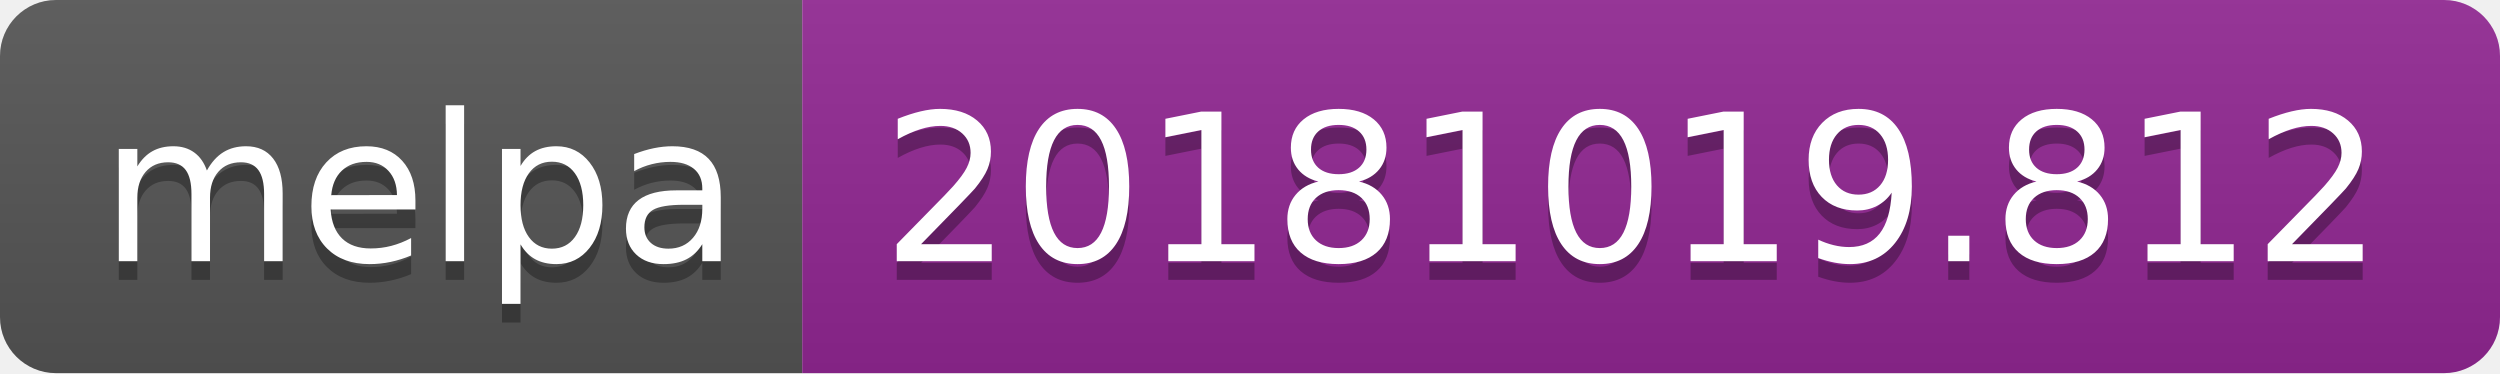
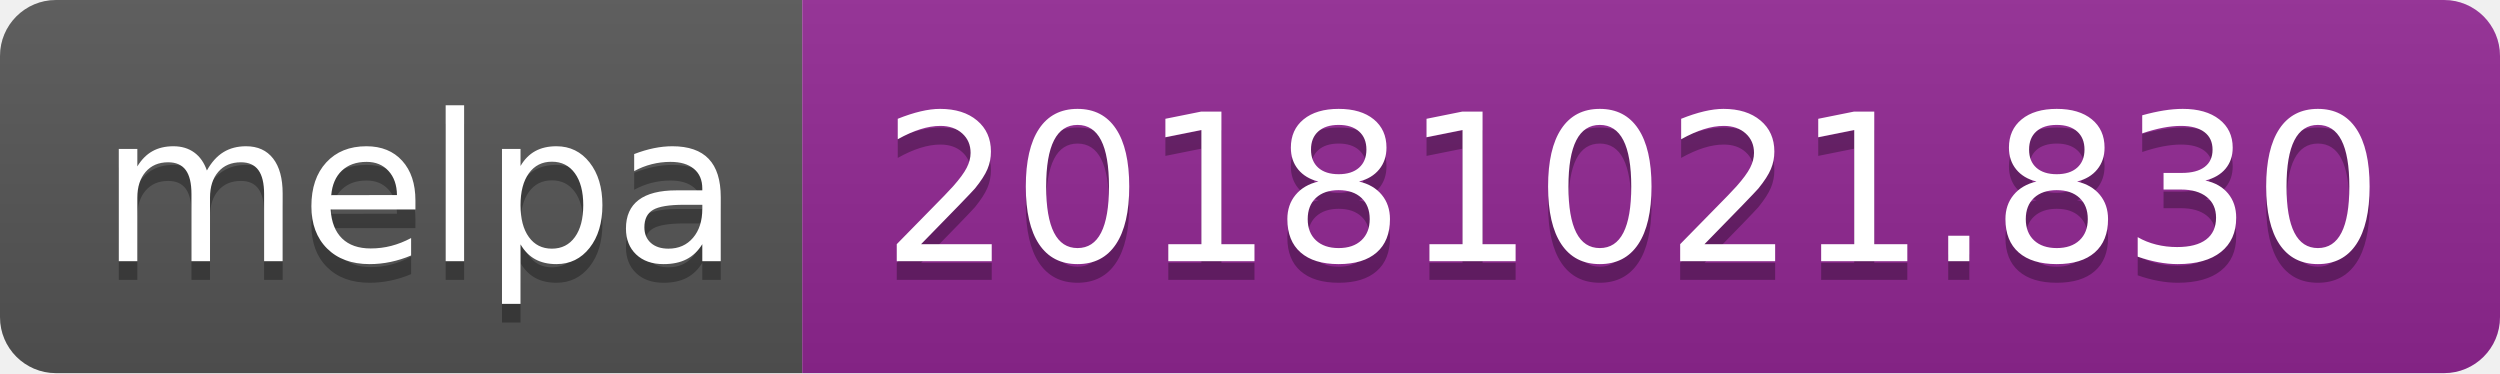
<svg xmlns="http://www.w3.org/2000/svg" width="134" height="20">
  <linearGradient id="b" x2="0" y2="100%">
    <stop offset="0" stop-color="#bbb" stop-opacity=".1" />
    <stop offset="1" stop-opacity=".1" />
  </linearGradient>
  <clipPath id="a">
    <rect width="134" height="20" rx="3" fill="#fff" />
  </clipPath>
  <g clip-path="url(#a)">
    <path fill="#555" d="M0 0h43v20H0z" />
    <path fill="#922793" d="M43 0h91v20H43z" />
    <path fill="url(#b)" d="M0 0h134v20H0z" />
  </g>
  <g fill="#fff" text-anchor="middle" font-family="DejaVu Sans,Verdana,Geneva,sans-serif" font-size="110">
    <text x="225" y="150" fill="#010101" fill-opacity=".3" transform="scale(.1)" textLength="330">melpa</text>
    <text x="225" y="140" transform="scale(.1)" textLength="330">melpa</text>
-     <text x="875" y="150" fill="#010101" fill-opacity=".3" transform="scale(.1)" textLength="810">20181019.812</text>
-     <text x="875" y="140" transform="scale(.1)" textLength="810">20181019.812</text>
+     <text x="875" y="150" fill="#010101" fill-opacity=".3" transform="scale(.1)" textLength="810">20181021.830</text>
+     <text x="875" y="140" transform="scale(.1)" textLength="810">20181021.830</text>
  </g>
</svg>
